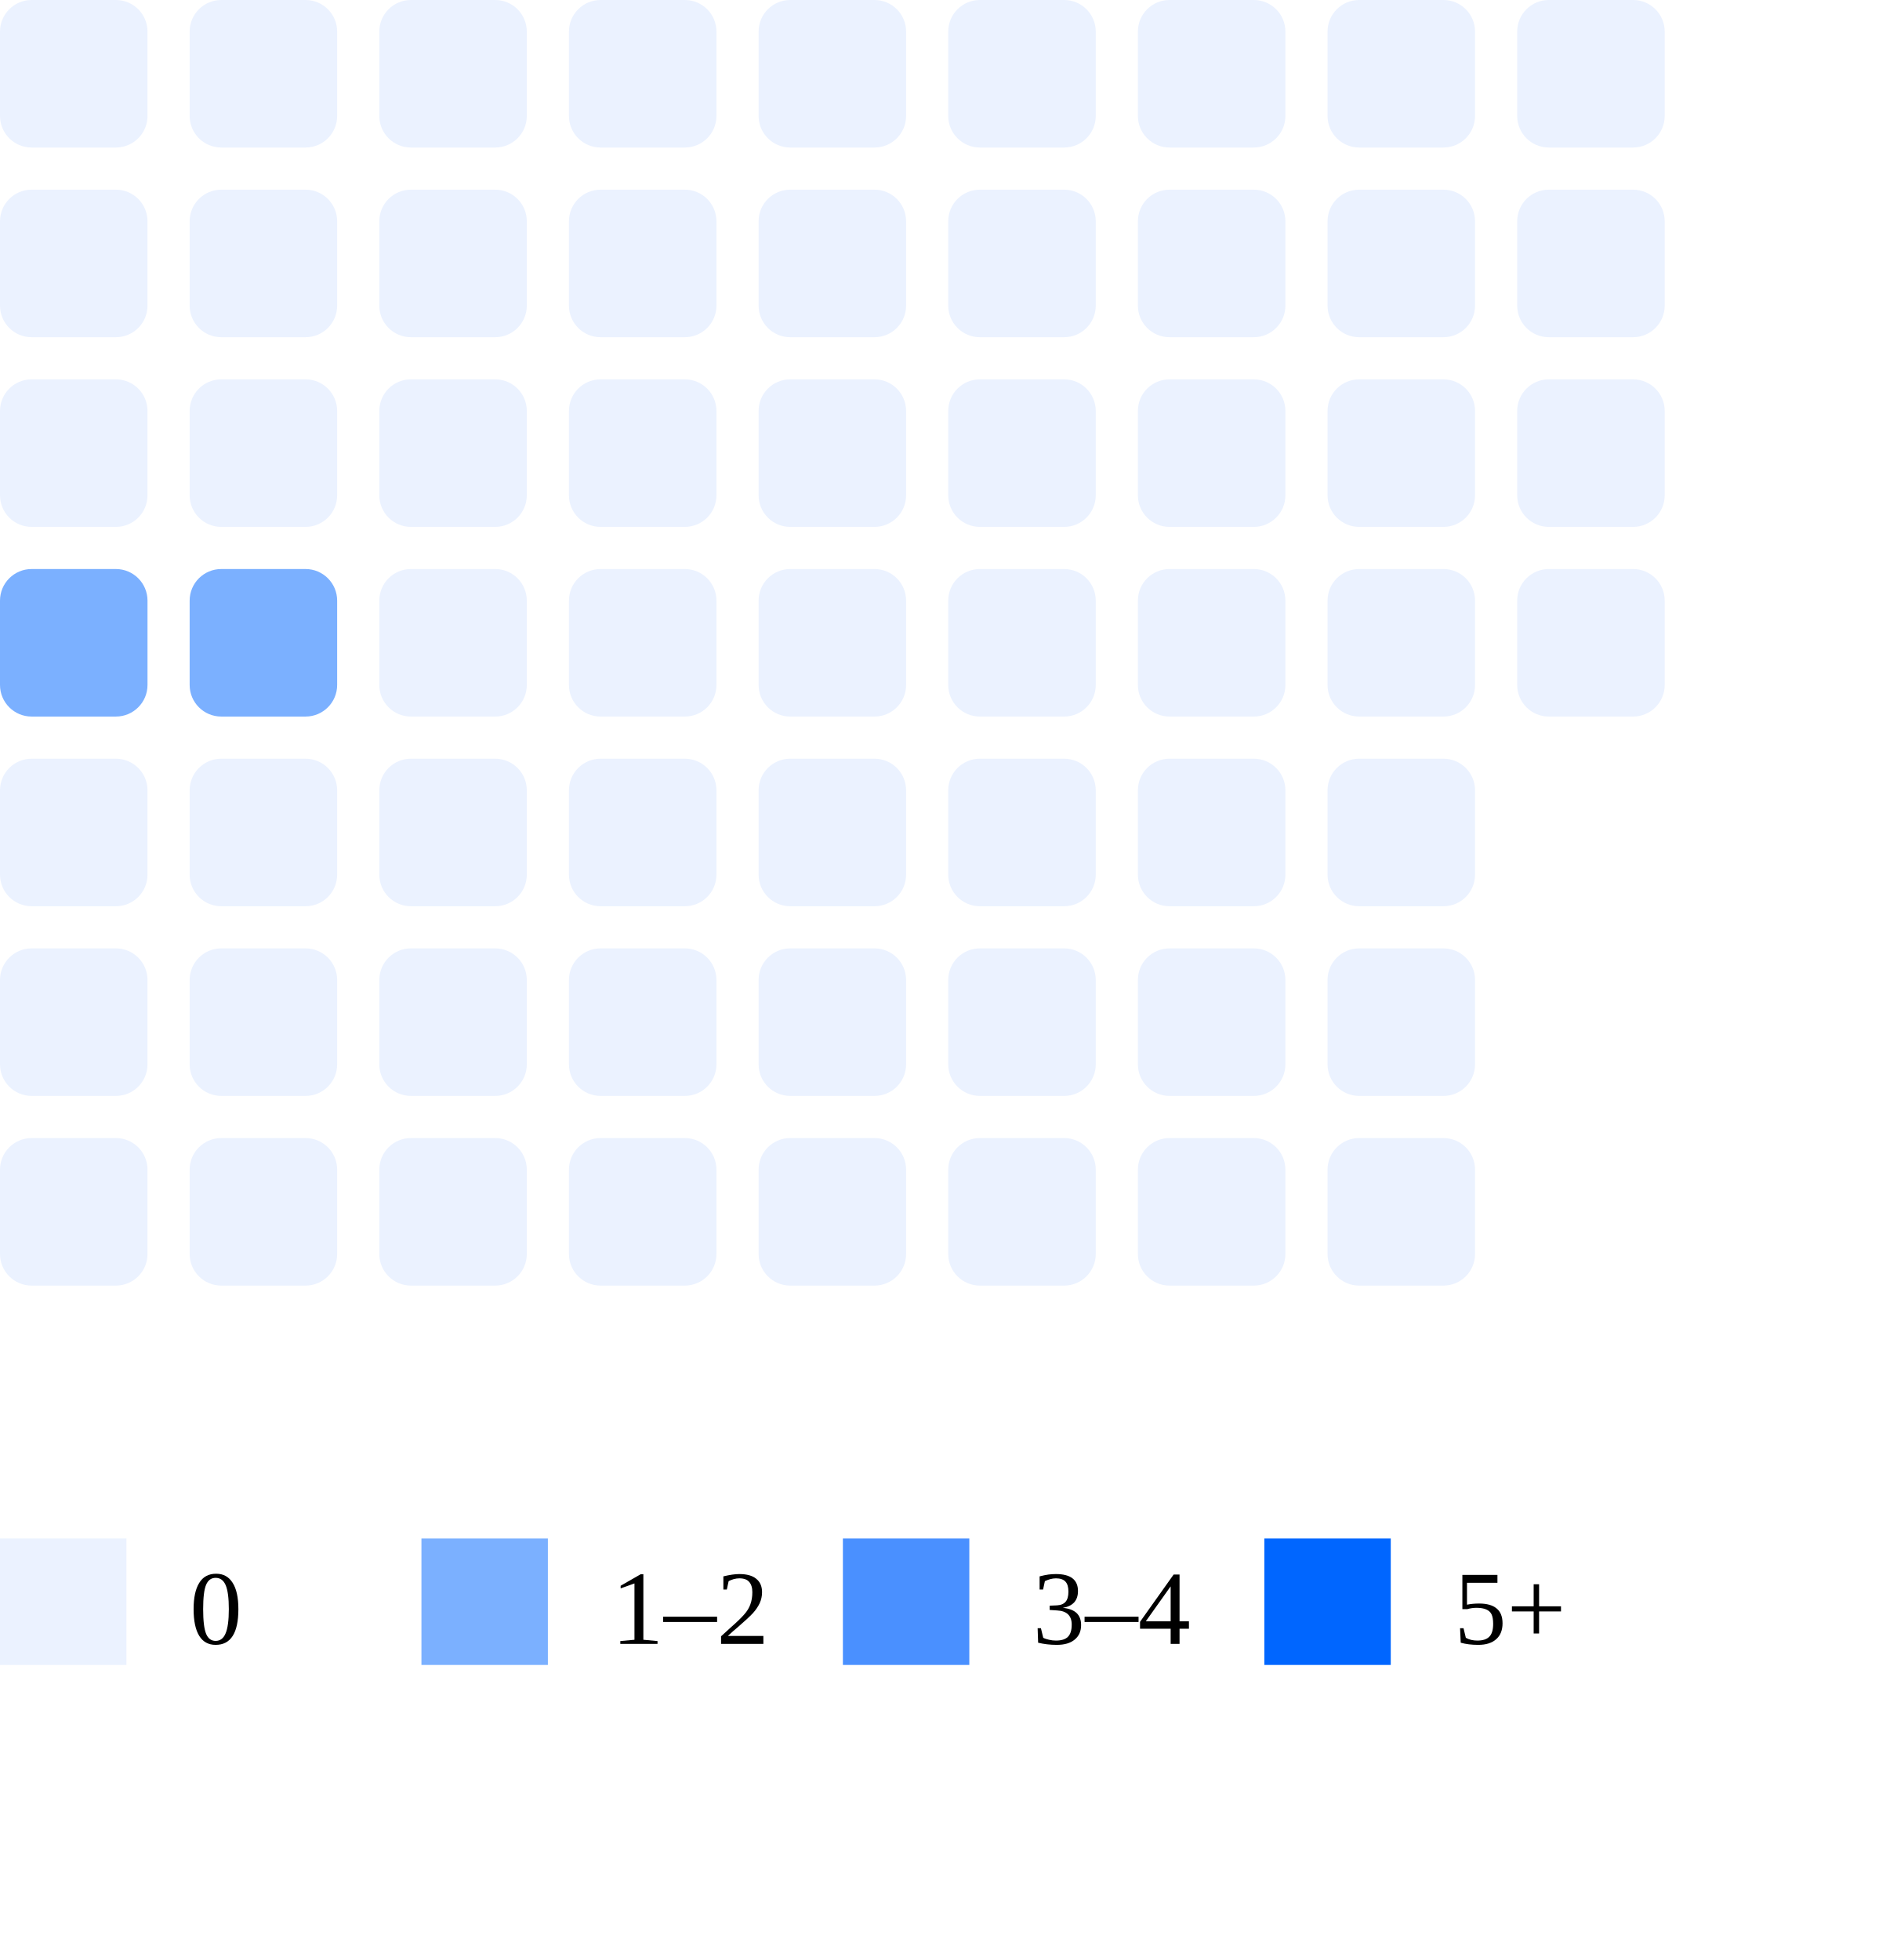
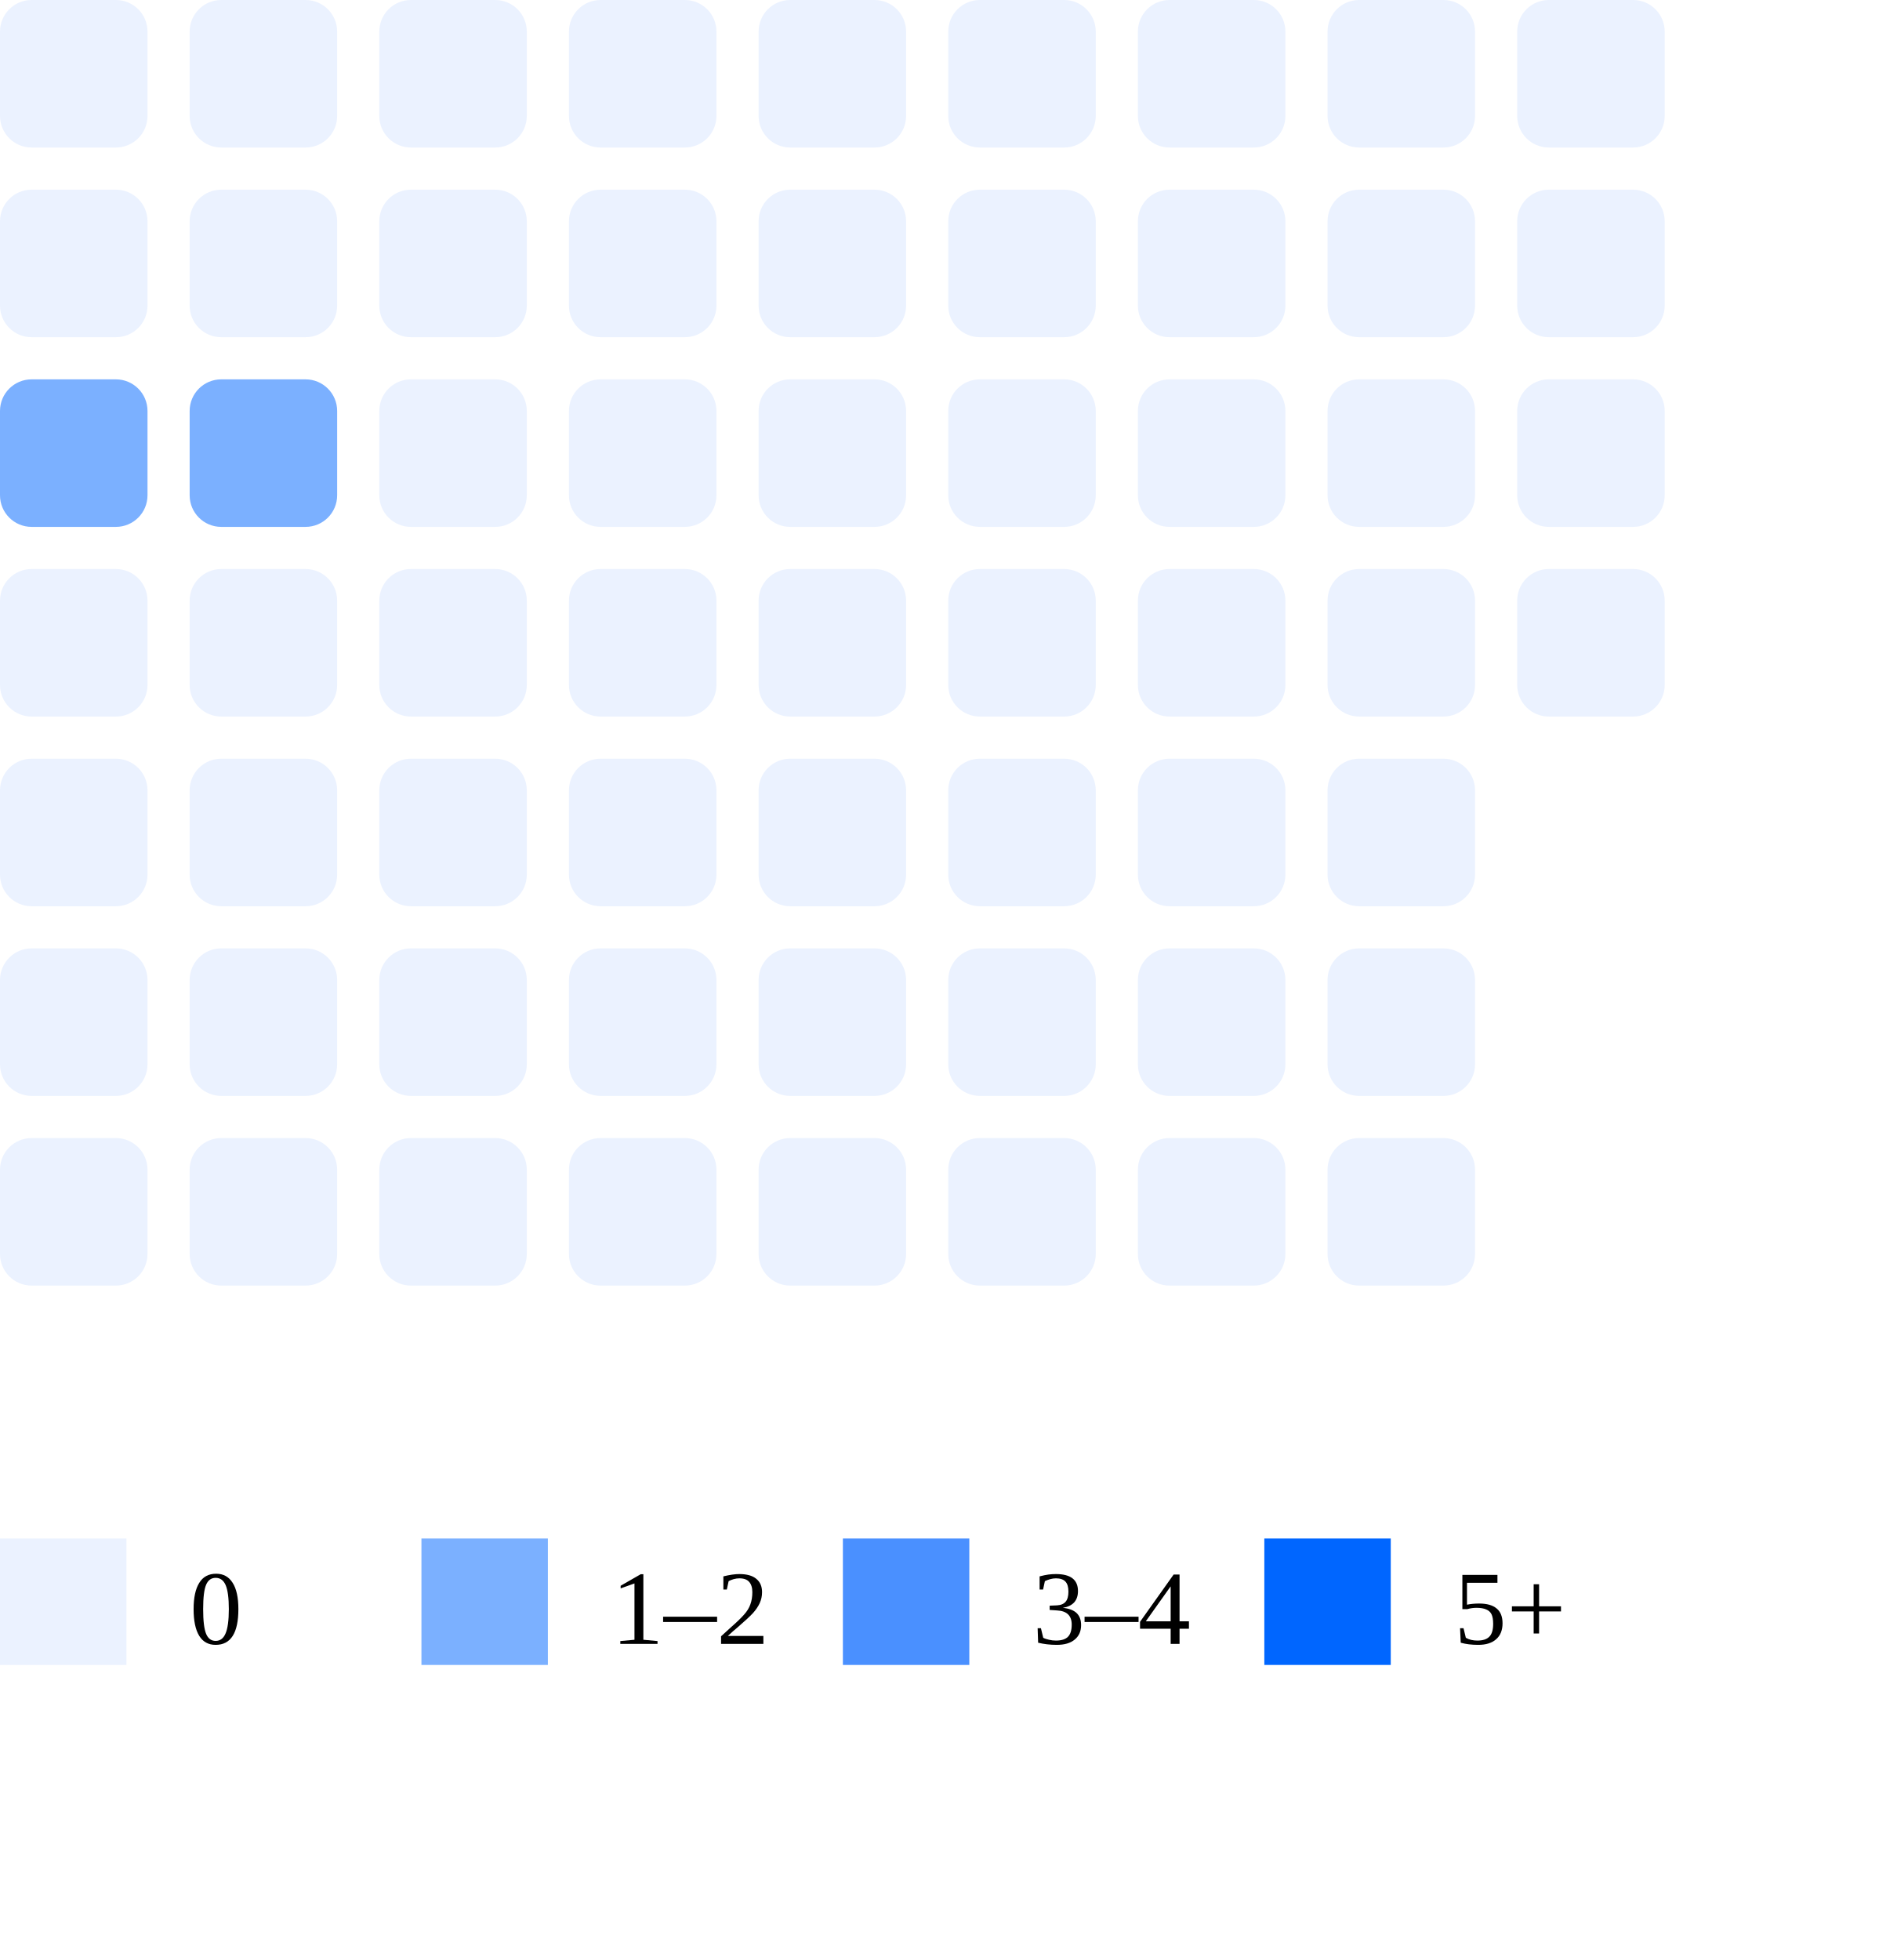
<svg xmlns="http://www.w3.org/2000/svg" width="180" height="186">
  <rect x="0" y="0" width="14" height="14" rx="3" fill="#ebf2ff" />
  <rect x="0" y="18" width="14" height="14" rx="3" fill="#ebf2ff" />
-   <rect x="0" y="36" width="14" height="14" rx="3" fill="#ebf2ff" />
-   <rect x="0" y="54" width="14" height="14" rx="3" fill="#7bb0ff" />
+   <rect x="0" y="36" width="14" height="14" rx="3" fill="#7bb0ff" />
+   <rect x="0" y="54" width="14" height="14" rx="3" fill="#ebf2ff" />
  <rect x="0" y="72" width="14" height="14" rx="3" fill="#ebf2ff" />
  <rect x="0" y="90" width="14" height="14" rx="3" fill="#ebf2ff" />
  <rect x="0" y="108" width="14" height="14" rx="3" fill="#ebf2ff" />
  <rect x="18" y="0" width="14" height="14" rx="3" fill="#ebf2ff" />
  <rect x="18" y="18" width="14" height="14" rx="3" fill="#ebf2ff" />
-   <rect x="18" y="36" width="14" height="14" rx="3" fill="#ebf2ff" />
-   <rect x="18" y="54" width="14" height="14" rx="3" fill="#7bb0ff" />
+   <rect x="18" y="36" width="14" height="14" rx="3" fill="#7bb0ff" />
+   <rect x="18" y="54" width="14" height="14" rx="3" fill="#ebf2ff" />
  <rect x="18" y="72" width="14" height="14" rx="3" fill="#ebf2ff" />
  <rect x="18" y="90" width="14" height="14" rx="3" fill="#ebf2ff" />
  <rect x="18" y="108" width="14" height="14" rx="3" fill="#ebf2ff" />
  <rect x="36" y="0" width="14" height="14" rx="3" fill="#ebf2ff" />
  <rect x="36" y="18" width="14" height="14" rx="3" fill="#ebf2ff" />
  <rect x="36" y="36" width="14" height="14" rx="3" fill="#ebf2ff" />
  <rect x="36" y="54" width="14" height="14" rx="3" fill="#ebf2ff" />
  <rect x="36" y="72" width="14" height="14" rx="3" fill="#ebf2ff" />
  <rect x="36" y="90" width="14" height="14" rx="3" fill="#ebf2ff" />
  <rect x="36" y="108" width="14" height="14" rx="3" fill="#ebf2ff" />
  <rect x="54" y="0" width="14" height="14" rx="3" fill="#ebf2ff" />
  <rect x="54" y="18" width="14" height="14" rx="3" fill="#ebf2ff" />
  <rect x="54" y="36" width="14" height="14" rx="3" fill="#ebf2ff" />
  <rect x="54" y="54" width="14" height="14" rx="3" fill="#ebf2ff" />
  <rect x="54" y="72" width="14" height="14" rx="3" fill="#ebf2ff" />
  <rect x="54" y="90" width="14" height="14" rx="3" fill="#ebf2ff" />
  <rect x="54" y="108" width="14" height="14" rx="3" fill="#ebf2ff" />
  <rect x="72" y="0" width="14" height="14" rx="3" fill="#ebf2ff" />
  <rect x="72" y="18" width="14" height="14" rx="3" fill="#ebf2ff" />
  <rect x="72" y="36" width="14" height="14" rx="3" fill="#ebf2ff" />
  <rect x="72" y="54" width="14" height="14" rx="3" fill="#ebf2ff" />
  <rect x="72" y="72" width="14" height="14" rx="3" fill="#ebf2ff" />
  <rect x="72" y="90" width="14" height="14" rx="3" fill="#ebf2ff" />
  <rect x="72" y="108" width="14" height="14" rx="3" fill="#ebf2ff" />
  <rect x="90" y="0" width="14" height="14" rx="3" fill="#ebf2ff" />
  <rect x="90" y="18" width="14" height="14" rx="3" fill="#ebf2ff" />
  <rect x="90" y="36" width="14" height="14" rx="3" fill="#ebf2ff" />
  <rect x="90" y="54" width="14" height="14" rx="3" fill="#ebf2ff" />
  <rect x="90" y="72" width="14" height="14" rx="3" fill="#ebf2ff" />
  <rect x="90" y="90" width="14" height="14" rx="3" fill="#ebf2ff" />
  <rect x="90" y="108" width="14" height="14" rx="3" fill="#ebf2ff" />
  <rect x="108" y="0" width="14" height="14" rx="3" fill="#ebf2ff" />
  <rect x="108" y="18" width="14" height="14" rx="3" fill="#ebf2ff" />
  <rect x="108" y="36" width="14" height="14" rx="3" fill="#ebf2ff" />
  <rect x="108" y="54" width="14" height="14" rx="3" fill="#ebf2ff" />
  <rect x="108" y="72" width="14" height="14" rx="3" fill="#ebf2ff" />
  <rect x="108" y="90" width="14" height="14" rx="3" fill="#ebf2ff" />
  <rect x="108" y="108" width="14" height="14" rx="3" fill="#ebf2ff" />
  <rect x="126" y="0" width="14" height="14" rx="3" fill="#ebf2ff" />
  <rect x="126" y="18" width="14" height="14" rx="3" fill="#ebf2ff" />
  <rect x="126" y="36" width="14" height="14" rx="3" fill="#ebf2ff" />
  <rect x="126" y="54" width="14" height="14" rx="3" fill="#ebf2ff" />
  <rect x="126" y="72" width="14" height="14" rx="3" fill="#ebf2ff" />
  <rect x="126" y="90" width="14" height="14" rx="3" fill="#ebf2ff" />
  <rect x="126" y="108" width="14" height="14" rx="3" fill="#ebf2ff" />
  <rect x="144" y="0" width="14" height="14" rx="3" fill="#ebf2ff" />
  <rect x="144" y="18" width="14" height="14" rx="3" fill="#ebf2ff" />
  <rect x="144" y="36" width="14" height="14" rx="3" fill="#ebf2ff" />
  <rect x="144" y="54" width="14" height="14" rx="3" fill="#ebf2ff" />
  <rect x="0" y="146" width="12" height="12" fill="#ebf2ff" />
  <text x="18" y="156" font-size="10">0</text>
  <rect x="40" y="146" width="12" height="12" fill="#7bb0ff" />
  <text x="58" y="156" font-size="10">1–2</text>
  <rect x="80" y="146" width="12" height="12" fill="#4a90ff" />
  <text x="98" y="156" font-size="10">3–4</text>
  <rect x="120" y="146" width="12" height="12" fill="#0066ff" />
  <text x="138" y="156" font-size="10">5+</text>
</svg>
